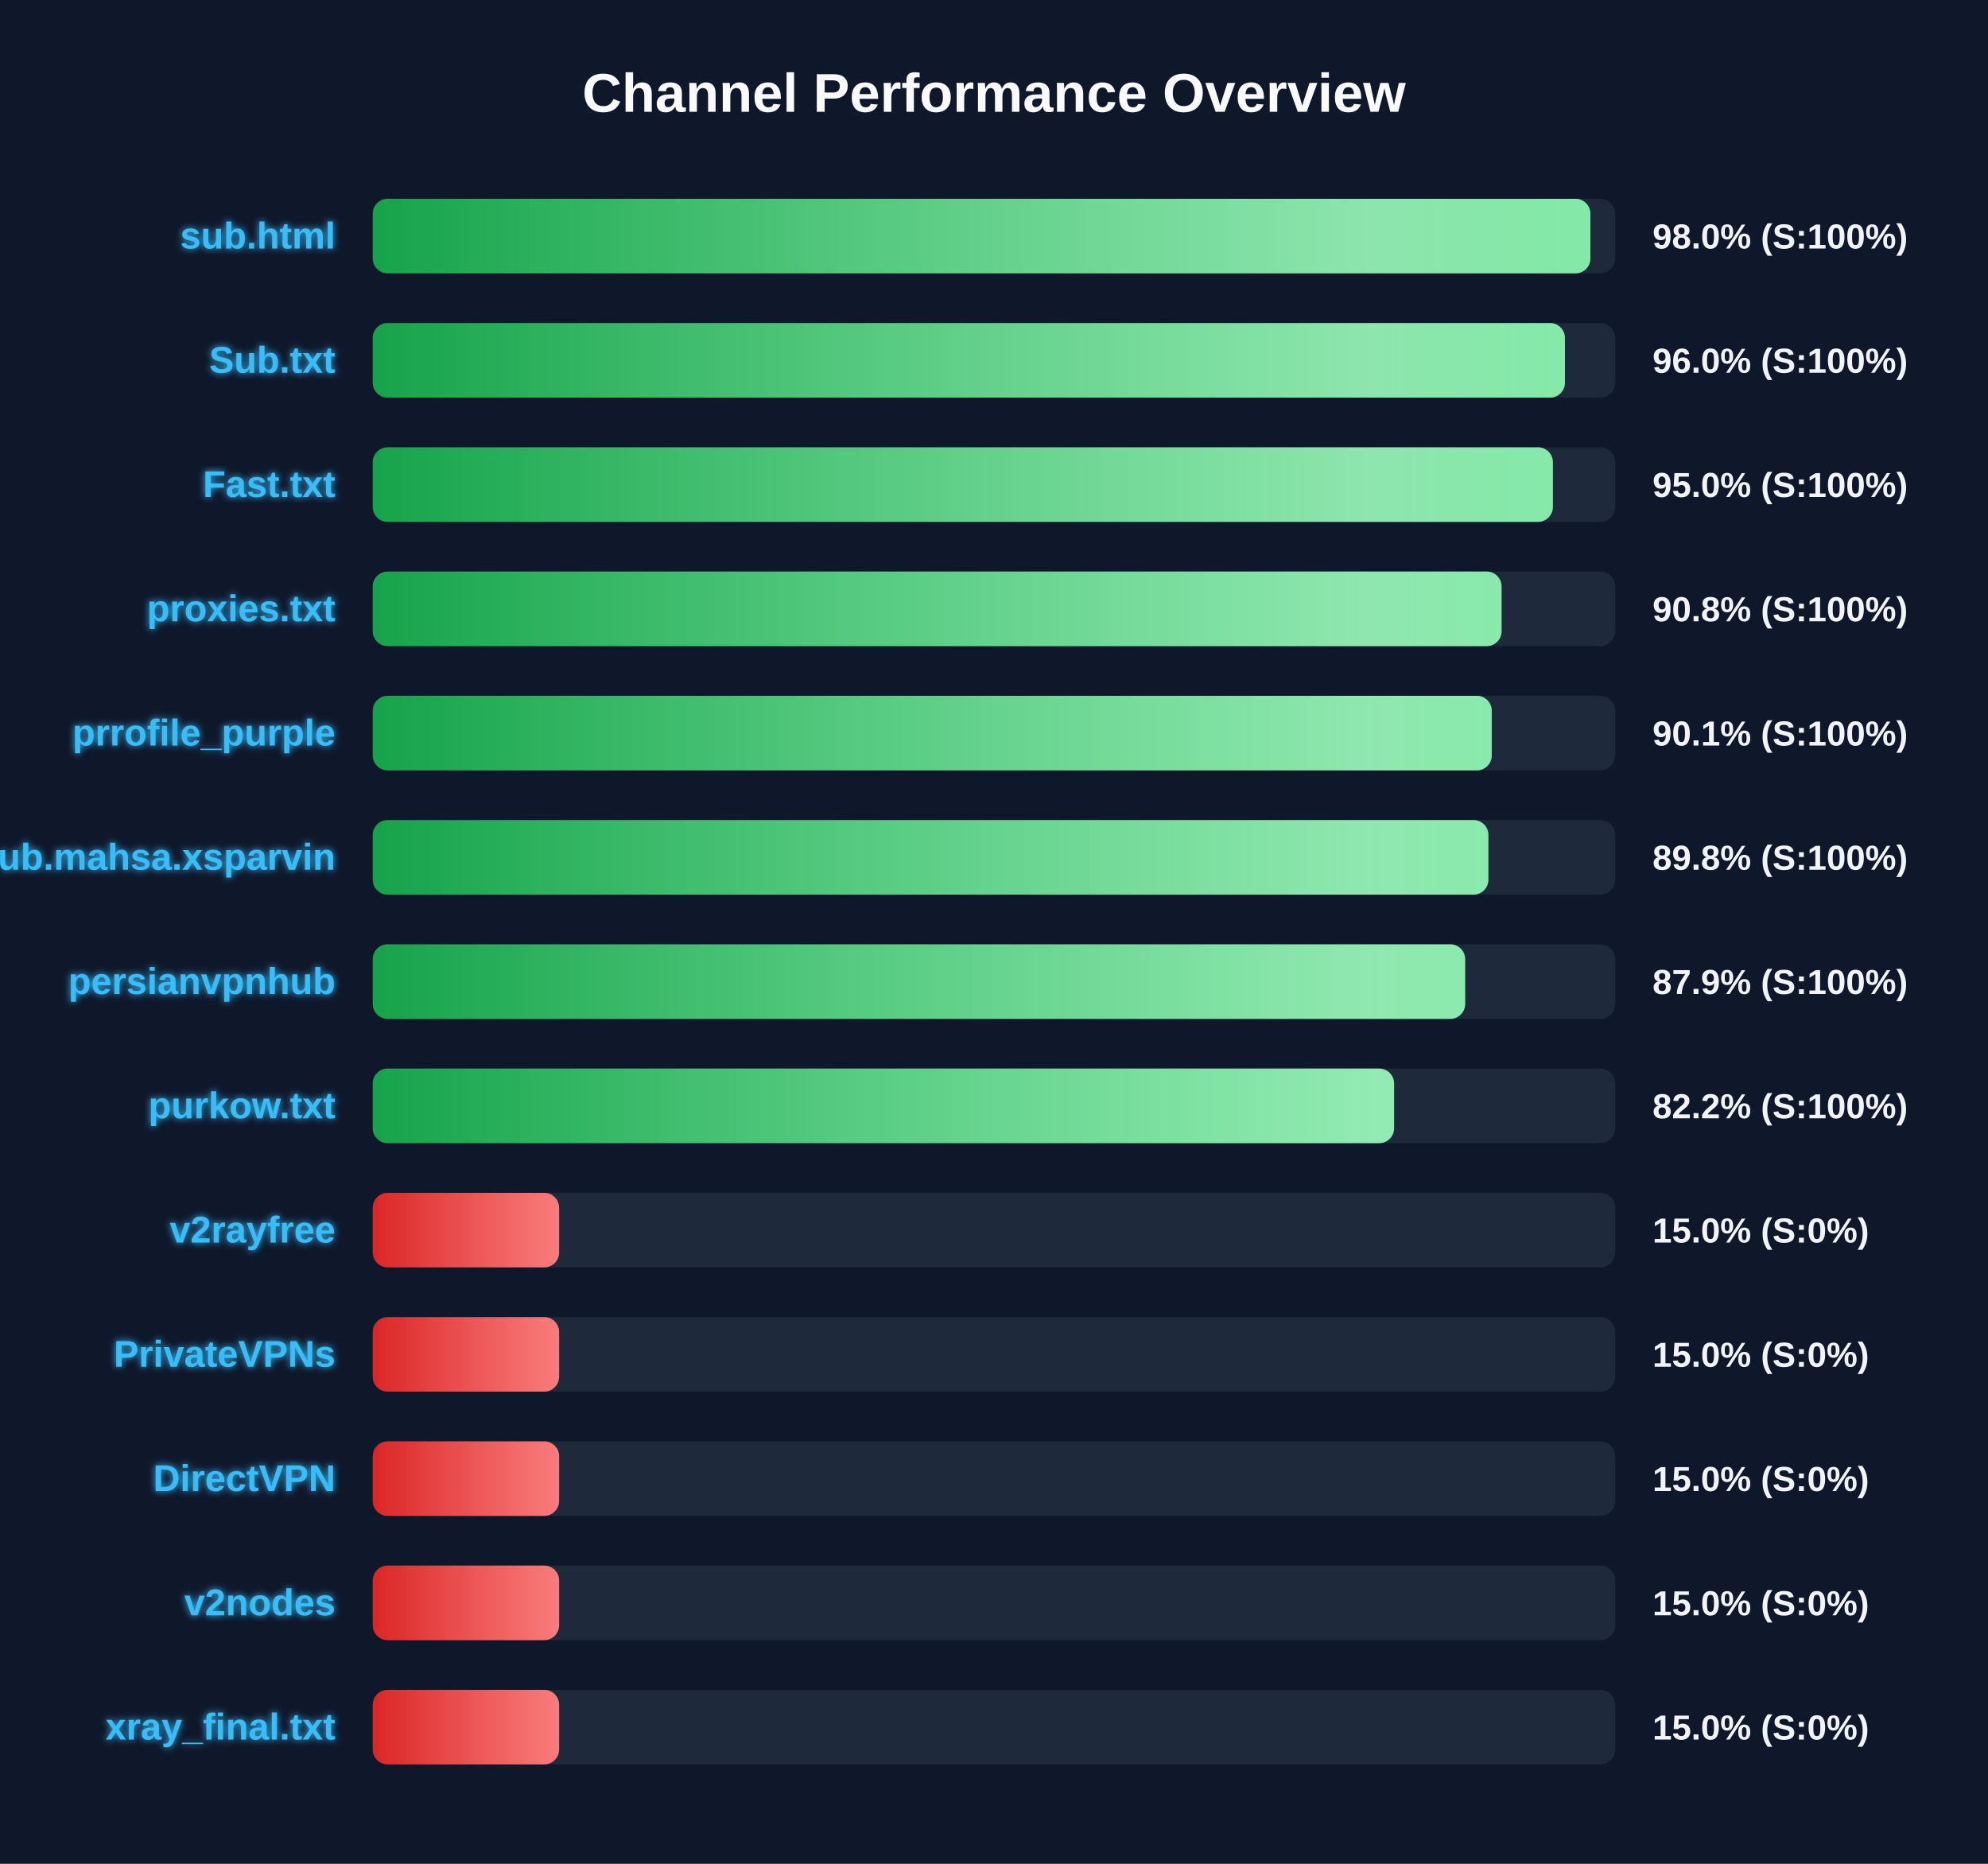
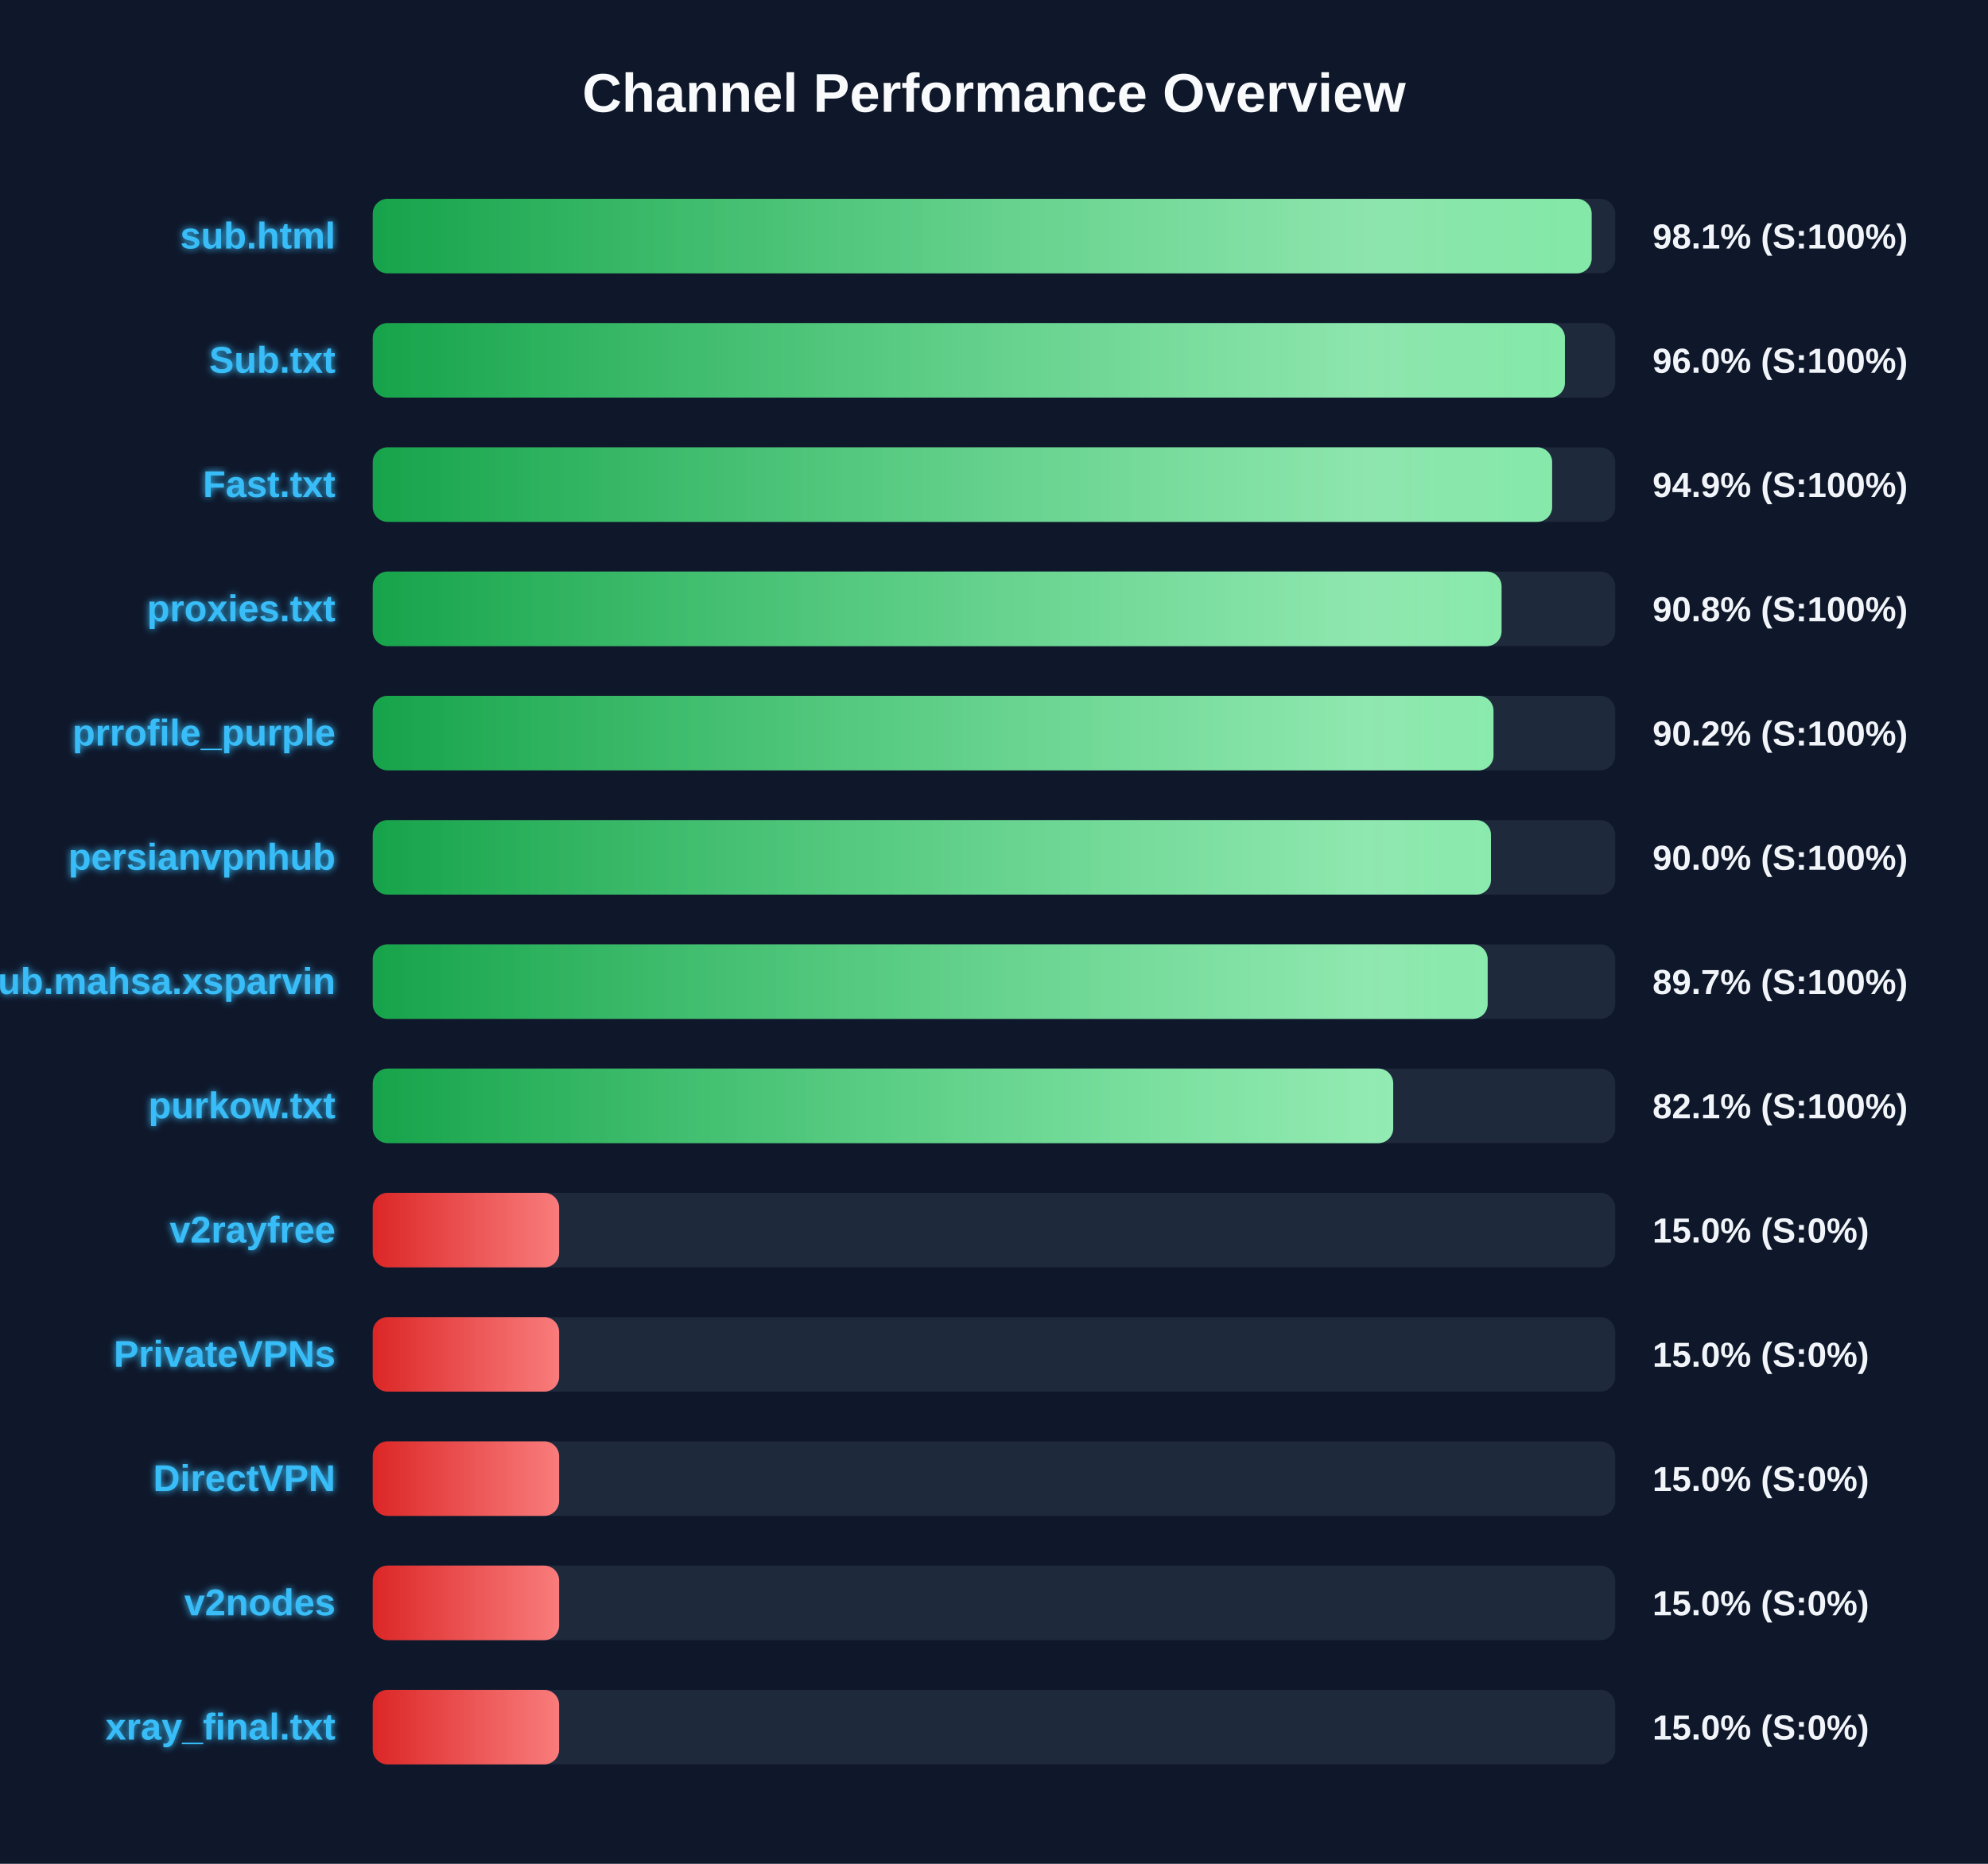
<svg xmlns="http://www.w3.org/2000/svg" width="800" height="750" version="1.1">
  <defs>
    <linearGradient id="grad-green" x1="0%" y1="0%" x2="100%" y2="0%">
      <stop offset="0%" stop-color="#16a34a" />
      <stop offset="100%" stop-color="#4ade80" />
    </linearGradient>
    <linearGradient id="grad-yellow" x1="0%" y1="0%" x2="100%" y2="0%">
      <stop offset="0%" stop-color="#ca8a04" />
      <stop offset="100%" stop-color="#fde047" />
    </linearGradient>
    <linearGradient id="grad-red" x1="0%" y1="0%" x2="100%" y2="0%">
      <stop offset="0%" stop-color="#dc2626" />
      <stop offset="100%" stop-color="#f87171" />
    </linearGradient>
    <linearGradient id="shimmer" x1="0%" y1="0%" x2="100%" y2="0%">
      <stop offset="0%" stop-color="rgba(255,255,255,0)" />
      <stop offset="50%" stop-color="rgba(255,255,255,0.4)" />
      <stop offset="100%" stop-color="rgba(255,255,255,0)" />
    </linearGradient>
    <filter id="glow" x="-20%" y="-20%" width="140%" height="140%">
      <feGaussianBlur stdDeviation="1.5" result="blur" />
      <feComposite in="SourceGraphic" in2="blur" operator="over" />
    </filter>
  </defs>
  <style>
        .bg-rect { fill: #0f172a; }
        .title { font: bold 22px 'Segoe UI', Arial, sans-serif; fill: #f8fafc; }
        .row { font: bold 15px 'Segoe UI', Arial, sans-serif; fill: #38bdf8; filter: url(#glow); }
        .score { font: bold 14px 'Segoe UI', Arial, sans-serif; fill: #f1f5f9; }
        @keyframes shimmer-anim {
            0% { transform: translateX(-100%); }
            100% { transform: translateX(200%); }
        }
        .shimmer-rect {
            animation: shimmer-anim 2.5s infinite linear;
        }
    </style>
  <rect width="100%" height="100%" class="bg-rect" />
  <text x="400" y="45" text-anchor="middle" class="title">Channel Performance Overview</text>
  <rect x="150" y="80" width="500" height="30" fill="#1e293b" rx="6" />
  <clipPath id="clip-0">
-     <rect x="150" y="80" width="490.0" height="30" rx="6" />
+     <rect x="150" y="80" width="490.5" height="30" rx="6" />
  </clipPath>
-   <rect x="150" y="80" width="490.0" height="30" fill="url(#grad-green)" rx="6" />
+   <rect x="150" y="80" width="490.5" height="30" fill="url(#grad-green)" rx="6" />
  <g clip-path="url(#clip-0)">
    <rect x="150" y="80" width="100%" height="30" fill="url(#shimmer)" class="shimmer-rect" />
  </g>
  <text x="135" y="100" text-anchor="end" class="row">sub.html</text>
-   <text x="665" y="100" text-anchor="start" class="score">98.0% (S:100%)</text>
+   <text x="665" y="100" text-anchor="start" class="score">98.1% (S:100%)</text>
  <rect x="150" y="130" width="500" height="30" fill="#1e293b" rx="6" />
  <clipPath id="clip-1">
    <rect x="150" y="130" width="479.75" height="30" rx="6" />
  </clipPath>
  <rect x="150" y="130" width="479.75" height="30" fill="url(#grad-green)" rx="6" />
  <g clip-path="url(#clip-1)">
    <rect x="150" y="130" width="100%" height="30" fill="url(#shimmer)" class="shimmer-rect" />
  </g>
  <text x="135" y="150" text-anchor="end" class="row">Sub.txt</text>
  <text x="665" y="150" text-anchor="start" class="score">96.0% (S:100%)</text>
  <rect x="150" y="180" width="500" height="30" fill="#1e293b" rx="6" />
  <clipPath id="clip-2">
-     <rect x="150" y="180" width="474.9" height="30" rx="6" />
+     <rect x="150" y="180" width="474.6" height="30" rx="6" />
  </clipPath>
-   <rect x="150" y="180" width="474.9" height="30" fill="url(#grad-green)" rx="6" />
+   <rect x="150" y="180" width="474.6" height="30" fill="url(#grad-green)" rx="6" />
  <g clip-path="url(#clip-2)">
    <rect x="150" y="180" width="100%" height="30" fill="url(#shimmer)" class="shimmer-rect" />
  </g>
  <text x="135" y="200" text-anchor="end" class="row">Fast.txt</text>
-   <text x="665" y="200" text-anchor="start" class="score">95.0% (S:100%)</text>
+   <text x="665" y="200" text-anchor="start" class="score">94.9% (S:100%)</text>
  <rect x="150" y="230" width="500" height="30" fill="#1e293b" rx="6" />
  <clipPath id="clip-3">
    <rect x="150" y="230" width="454.25" height="30" rx="6" />
  </clipPath>
  <rect x="150" y="230" width="454.25" height="30" fill="url(#grad-green)" rx="6" />
  <g clip-path="url(#clip-3)">
    <rect x="150" y="230" width="100%" height="30" fill="url(#shimmer)" class="shimmer-rect" />
  </g>
  <text x="135" y="250" text-anchor="end" class="row">proxies.txt</text>
  <text x="665" y="250" text-anchor="start" class="score">90.8% (S:100%)</text>
  <rect x="150" y="280" width="500" height="30" fill="#1e293b" rx="6" />
  <clipPath id="clip-4">
-     <rect x="150" y="280" width="450.3" height="30" rx="6" />
+     <rect x="150" y="280" width="451.0" height="30" rx="6" />
  </clipPath>
-   <rect x="150" y="280" width="450.3" height="30" fill="url(#grad-green)" rx="6" />
+   <rect x="150" y="280" width="451.0" height="30" fill="url(#grad-green)" rx="6" />
  <g clip-path="url(#clip-4)">
    <rect x="150" y="280" width="100%" height="30" fill="url(#shimmer)" class="shimmer-rect" />
  </g>
  <text x="135" y="300" text-anchor="end" class="row">prrofile_purple</text>
-   <text x="665" y="300" text-anchor="start" class="score">90.1% (S:100%)</text>
+   <text x="665" y="300" text-anchor="start" class="score">90.2% (S:100%)</text>
  <rect x="150" y="330" width="500" height="30" fill="#1e293b" rx="6" />
  <clipPath id="clip-5">
-     <rect x="150" y="330" width="448.95" height="30" rx="6" />
+     <rect x="150" y="330" width="450.0" height="30" rx="6" />
  </clipPath>
-   <rect x="150" y="330" width="448.95" height="30" fill="url(#grad-green)" rx="6" />
+   <rect x="150" y="330" width="450.0" height="30" fill="url(#grad-green)" rx="6" />
  <g clip-path="url(#clip-5)">
    <rect x="150" y="330" width="100%" height="30" fill="url(#shimmer)" class="shimmer-rect" />
  </g>
-   <text x="135" y="350" text-anchor="end" class="row">Sub.mahsa.xsparvin</text>
-   <text x="665" y="350" text-anchor="start" class="score">89.8% (S:100%)</text>
+   <text x="135" y="350" text-anchor="end" class="row">persianvpnhub</text>
+   <text x="665" y="350" text-anchor="start" class="score">90.0% (S:100%)</text>
  <rect x="150" y="380" width="500" height="30" fill="#1e293b" rx="6" />
  <clipPath id="clip-6">
-     <rect x="150" y="380" width="439.6" height="30" rx="6" />
+     <rect x="150" y="380" width="448.65" height="30" rx="6" />
  </clipPath>
-   <rect x="150" y="380" width="439.6" height="30" fill="url(#grad-green)" rx="6" />
+   <rect x="150" y="380" width="448.65" height="30" fill="url(#grad-green)" rx="6" />
  <g clip-path="url(#clip-6)">
    <rect x="150" y="380" width="100%" height="30" fill="url(#shimmer)" class="shimmer-rect" />
  </g>
-   <text x="135" y="400" text-anchor="end" class="row">persianvpnhub</text>
-   <text x="665" y="400" text-anchor="start" class="score">87.9% (S:100%)</text>
+   <text x="135" y="400" text-anchor="end" class="row">Sub.mahsa.xsparvin</text>
+   <text x="665" y="400" text-anchor="start" class="score">89.7% (S:100%)</text>
  <rect x="150" y="430" width="500" height="30" fill="#1e293b" rx="6" />
  <clipPath id="clip-7">
-     <rect x="150" y="430" width="411.0" height="30" rx="6" />
+     <rect x="150" y="430" width="410.65" height="30" rx="6" />
  </clipPath>
-   <rect x="150" y="430" width="411.0" height="30" fill="url(#grad-green)" rx="6" />
+   <rect x="150" y="430" width="410.65" height="30" fill="url(#grad-green)" rx="6" />
  <g clip-path="url(#clip-7)">
    <rect x="150" y="430" width="100%" height="30" fill="url(#shimmer)" class="shimmer-rect" />
  </g>
  <text x="135" y="450" text-anchor="end" class="row">purkow.txt</text>
-   <text x="665" y="450" text-anchor="start" class="score">82.2% (S:100%)</text>
+   <text x="665" y="450" text-anchor="start" class="score">82.1% (S:100%)</text>
  <rect x="150" y="480" width="500" height="30" fill="#1e293b" rx="6" />
  <clipPath id="clip-8">
    <rect x="150" y="480" width="75.0" height="30" rx="6" />
  </clipPath>
  <rect x="150" y="480" width="75.0" height="30" fill="url(#grad-red)" rx="6" />
  <g clip-path="url(#clip-8)">
    <rect x="150" y="480" width="100%" height="30" fill="url(#shimmer)" class="shimmer-rect" />
  </g>
  <text x="135" y="500" text-anchor="end" class="row">v2rayfree</text>
  <text x="665" y="500" text-anchor="start" class="score">15.0% (S:0%)</text>
  <rect x="150" y="530" width="500" height="30" fill="#1e293b" rx="6" />
  <clipPath id="clip-9">
    <rect x="150" y="530" width="75.0" height="30" rx="6" />
  </clipPath>
  <rect x="150" y="530" width="75.0" height="30" fill="url(#grad-red)" rx="6" />
  <g clip-path="url(#clip-9)">
    <rect x="150" y="530" width="100%" height="30" fill="url(#shimmer)" class="shimmer-rect" />
  </g>
  <text x="135" y="550" text-anchor="end" class="row">PrivateVPNs</text>
  <text x="665" y="550" text-anchor="start" class="score">15.0% (S:0%)</text>
  <rect x="150" y="580" width="500" height="30" fill="#1e293b" rx="6" />
  <clipPath id="clip-10">
    <rect x="150" y="580" width="75.0" height="30" rx="6" />
  </clipPath>
  <rect x="150" y="580" width="75.0" height="30" fill="url(#grad-red)" rx="6" />
  <g clip-path="url(#clip-10)">
    <rect x="150" y="580" width="100%" height="30" fill="url(#shimmer)" class="shimmer-rect" />
  </g>
  <text x="135" y="600" text-anchor="end" class="row">DirectVPN</text>
  <text x="665" y="600" text-anchor="start" class="score">15.0% (S:0%)</text>
  <rect x="150" y="630" width="500" height="30" fill="#1e293b" rx="6" />
  <clipPath id="clip-11">
    <rect x="150" y="630" width="75.0" height="30" rx="6" />
  </clipPath>
  <rect x="150" y="630" width="75.0" height="30" fill="url(#grad-red)" rx="6" />
  <g clip-path="url(#clip-11)">
    <rect x="150" y="630" width="100%" height="30" fill="url(#shimmer)" class="shimmer-rect" />
  </g>
  <text x="135" y="650" text-anchor="end" class="row">v2nodes</text>
  <text x="665" y="650" text-anchor="start" class="score">15.0% (S:0%)</text>
  <rect x="150" y="680" width="500" height="30" fill="#1e293b" rx="6" />
  <clipPath id="clip-12">
    <rect x="150" y="680" width="75.0" height="30" rx="6" />
  </clipPath>
  <rect x="150" y="680" width="75.0" height="30" fill="url(#grad-red)" rx="6" />
  <g clip-path="url(#clip-12)">
    <rect x="150" y="680" width="100%" height="30" fill="url(#shimmer)" class="shimmer-rect" />
  </g>
  <text x="135" y="700" text-anchor="end" class="row">xray_final.txt</text>
  <text x="665" y="700" text-anchor="start" class="score">15.0% (S:0%)</text>
</svg>
